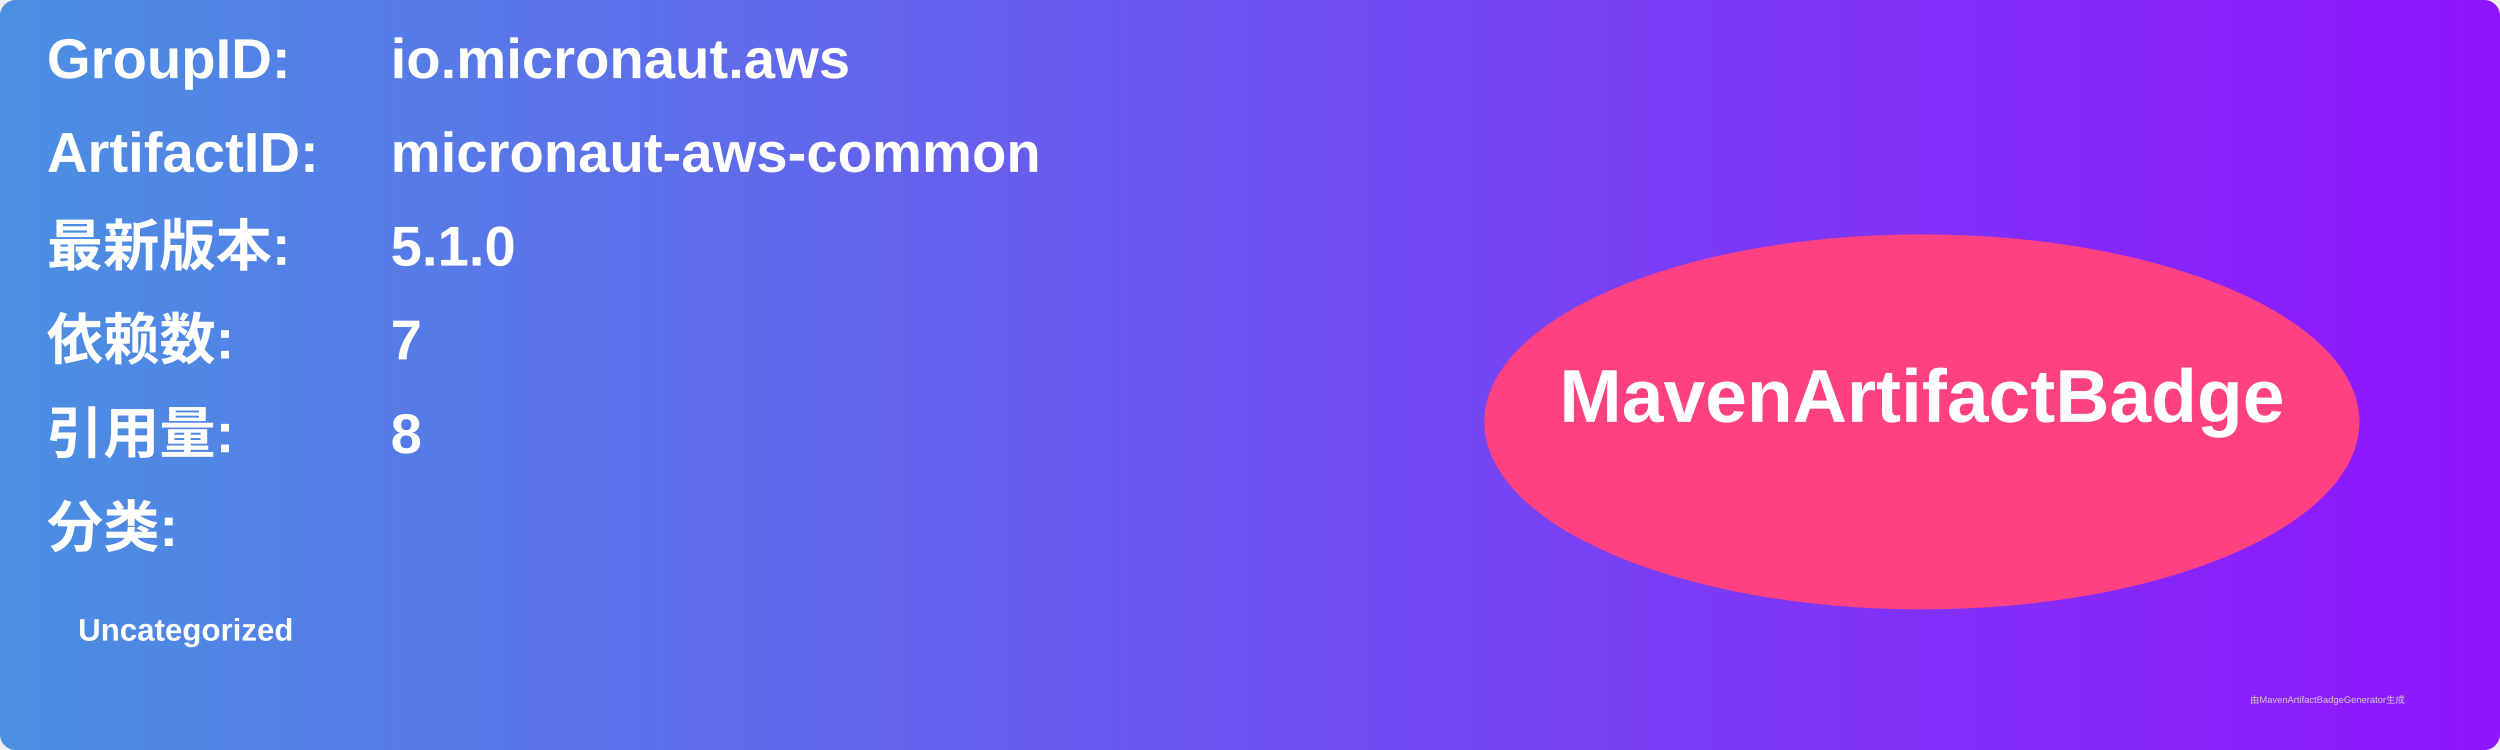
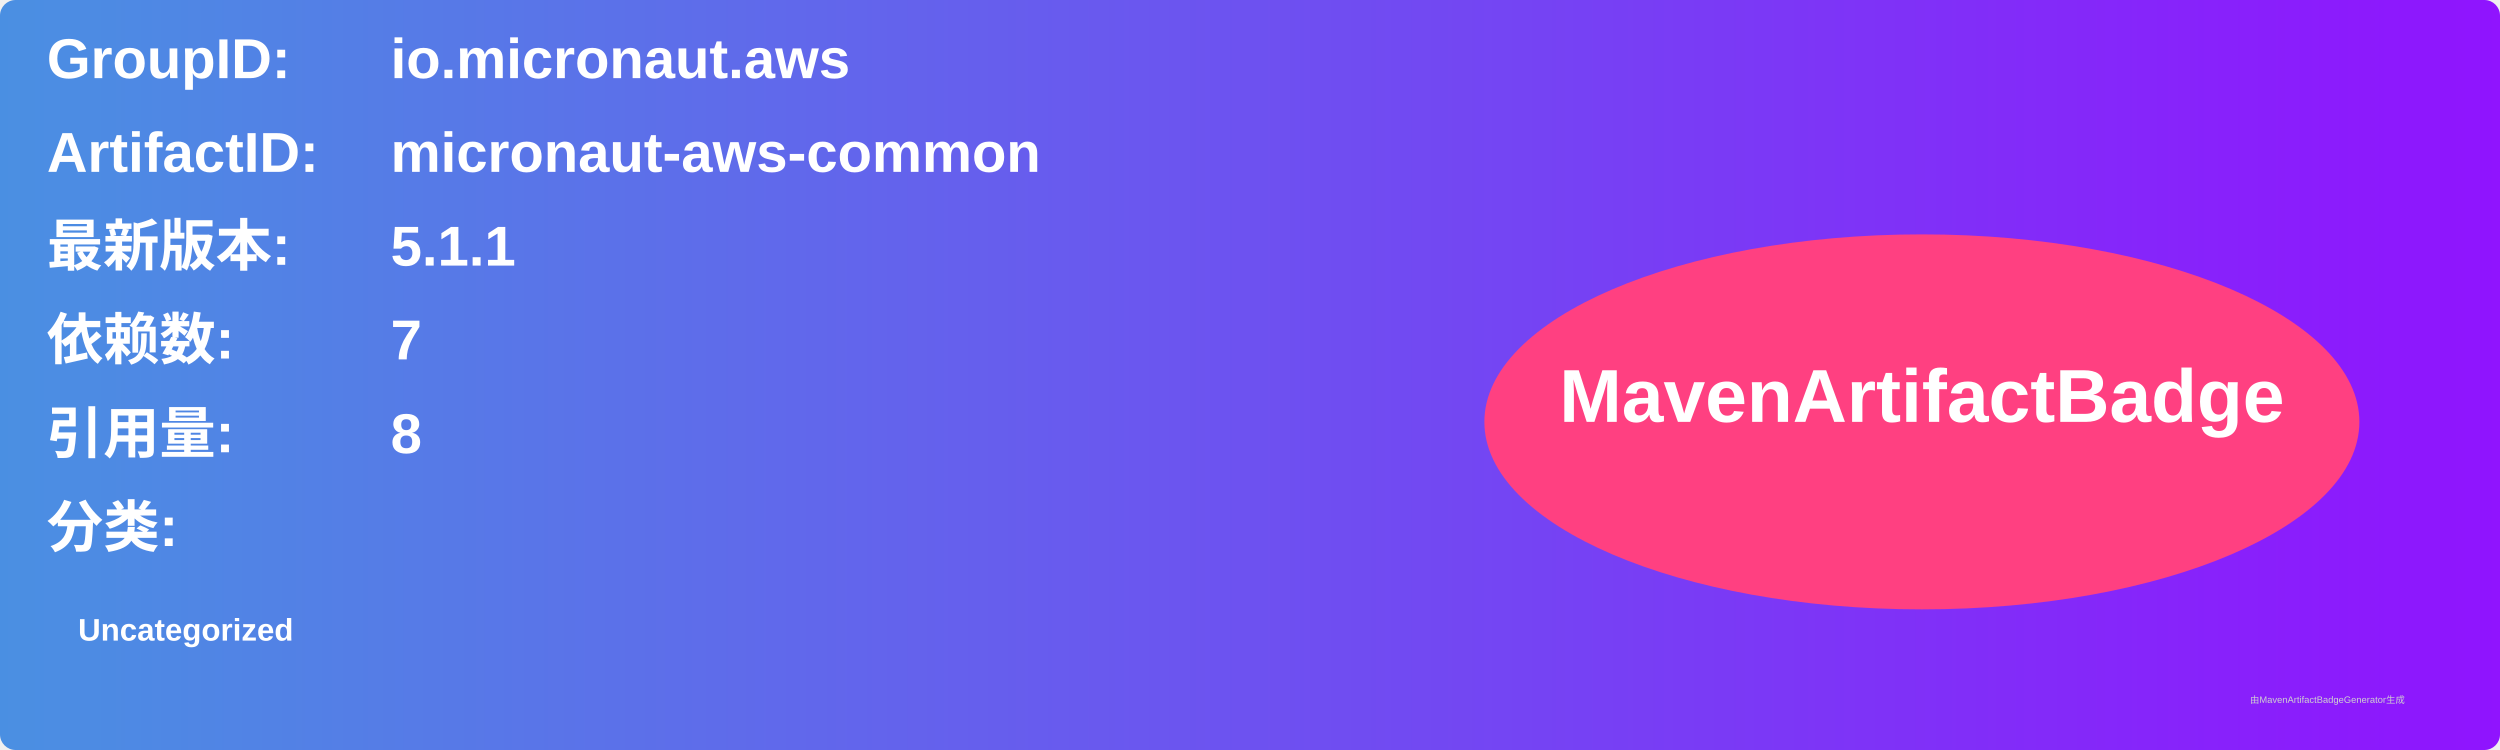
<svg xmlns="http://www.w3.org/2000/svg" width="800" height="240" viewBox="0 0 800 240">
  <linearGradient id="grad" x1="0%" y1="0%" x2="100%" y2="0%">
    <stop offset="0%" stop-color="#4a90e2" />
    <stop offset="100%" stop-color="#9013fe" />
  </linearGradient>
  <rect width="100%" height="100%" rx="5" ry="5" fill="url(#grad)" />
  <g transform="translate(15, 15)">
    <text x="0" y="10" font-family="Arial" font-size="18" fill="white" font-weight="bold" width="260">GroupID:</text>
    <text x="110" y="10" font-family="Arial" font-size="18" fill="white" font-weight="bold" width="460">io.micronaut.aws</text>
    <text x="0" y="40" font-family="Arial" font-size="18" fill="white" font-weight="bold" width="260">ArtifactID:</text>
    <text x="110" y="40" font-family="Arial" font-size="18" fill="white" font-weight="bold" width="460">micronaut-aws-common</text>
    <text x="0" y="70" font-family="Arial" font-size="18" fill="white" font-weight="bold">最新版本:</text>
    <text x="110" y="70" font-family="Arial" font-size="18" fill="white" font-weight="bold">
-       <tspan font-weight="bold">5.1.0</tspan>
+       <tspan font-weight="bold">5.1.1</tspan>
    </text>
    <text x="0" y="100" font-family="Arial" font-size="18" fill="white" font-weight="bold">依赖数: </text>
    <text x="110" y="100" font-family="Arial" font-size="18" fill="white">
      <tspan font-weight="bold">7</tspan>
    </text>
    <text x="0" y="130" font-family="Arial" font-size="18" fill="white" font-weight="bold">引用量: </text>
    <text x="110" y="130" font-family="Arial" font-size="18" fill="white">
      <tspan font-weight="bold">8</tspan>
    </text>
    <text x="0" y="160" font-family="Arial" font-size="18" fill="white" font-weight="bold">分类:</text>
    <text x="10" y="190" font-family="Arial" font-size="10" fill="white">
      <tspan font-weight="bold">Uncategorized</tspan>
    </text>
    <ellipse cx="600" cy="120" rx="140" ry="60" fill="#ff4081" />
    <text x="600" y="120" text-anchor="middle" font-family="Arial" font-size="24" fill="white" font-weight="bold">MavenArtifactBadge</text>
  </g>
  <text x="720" y="225" font-family="Arial" font-size="3" fill="#d0d0d0">由MavenArtifactBadgeGenerator生成</text>
</svg>
